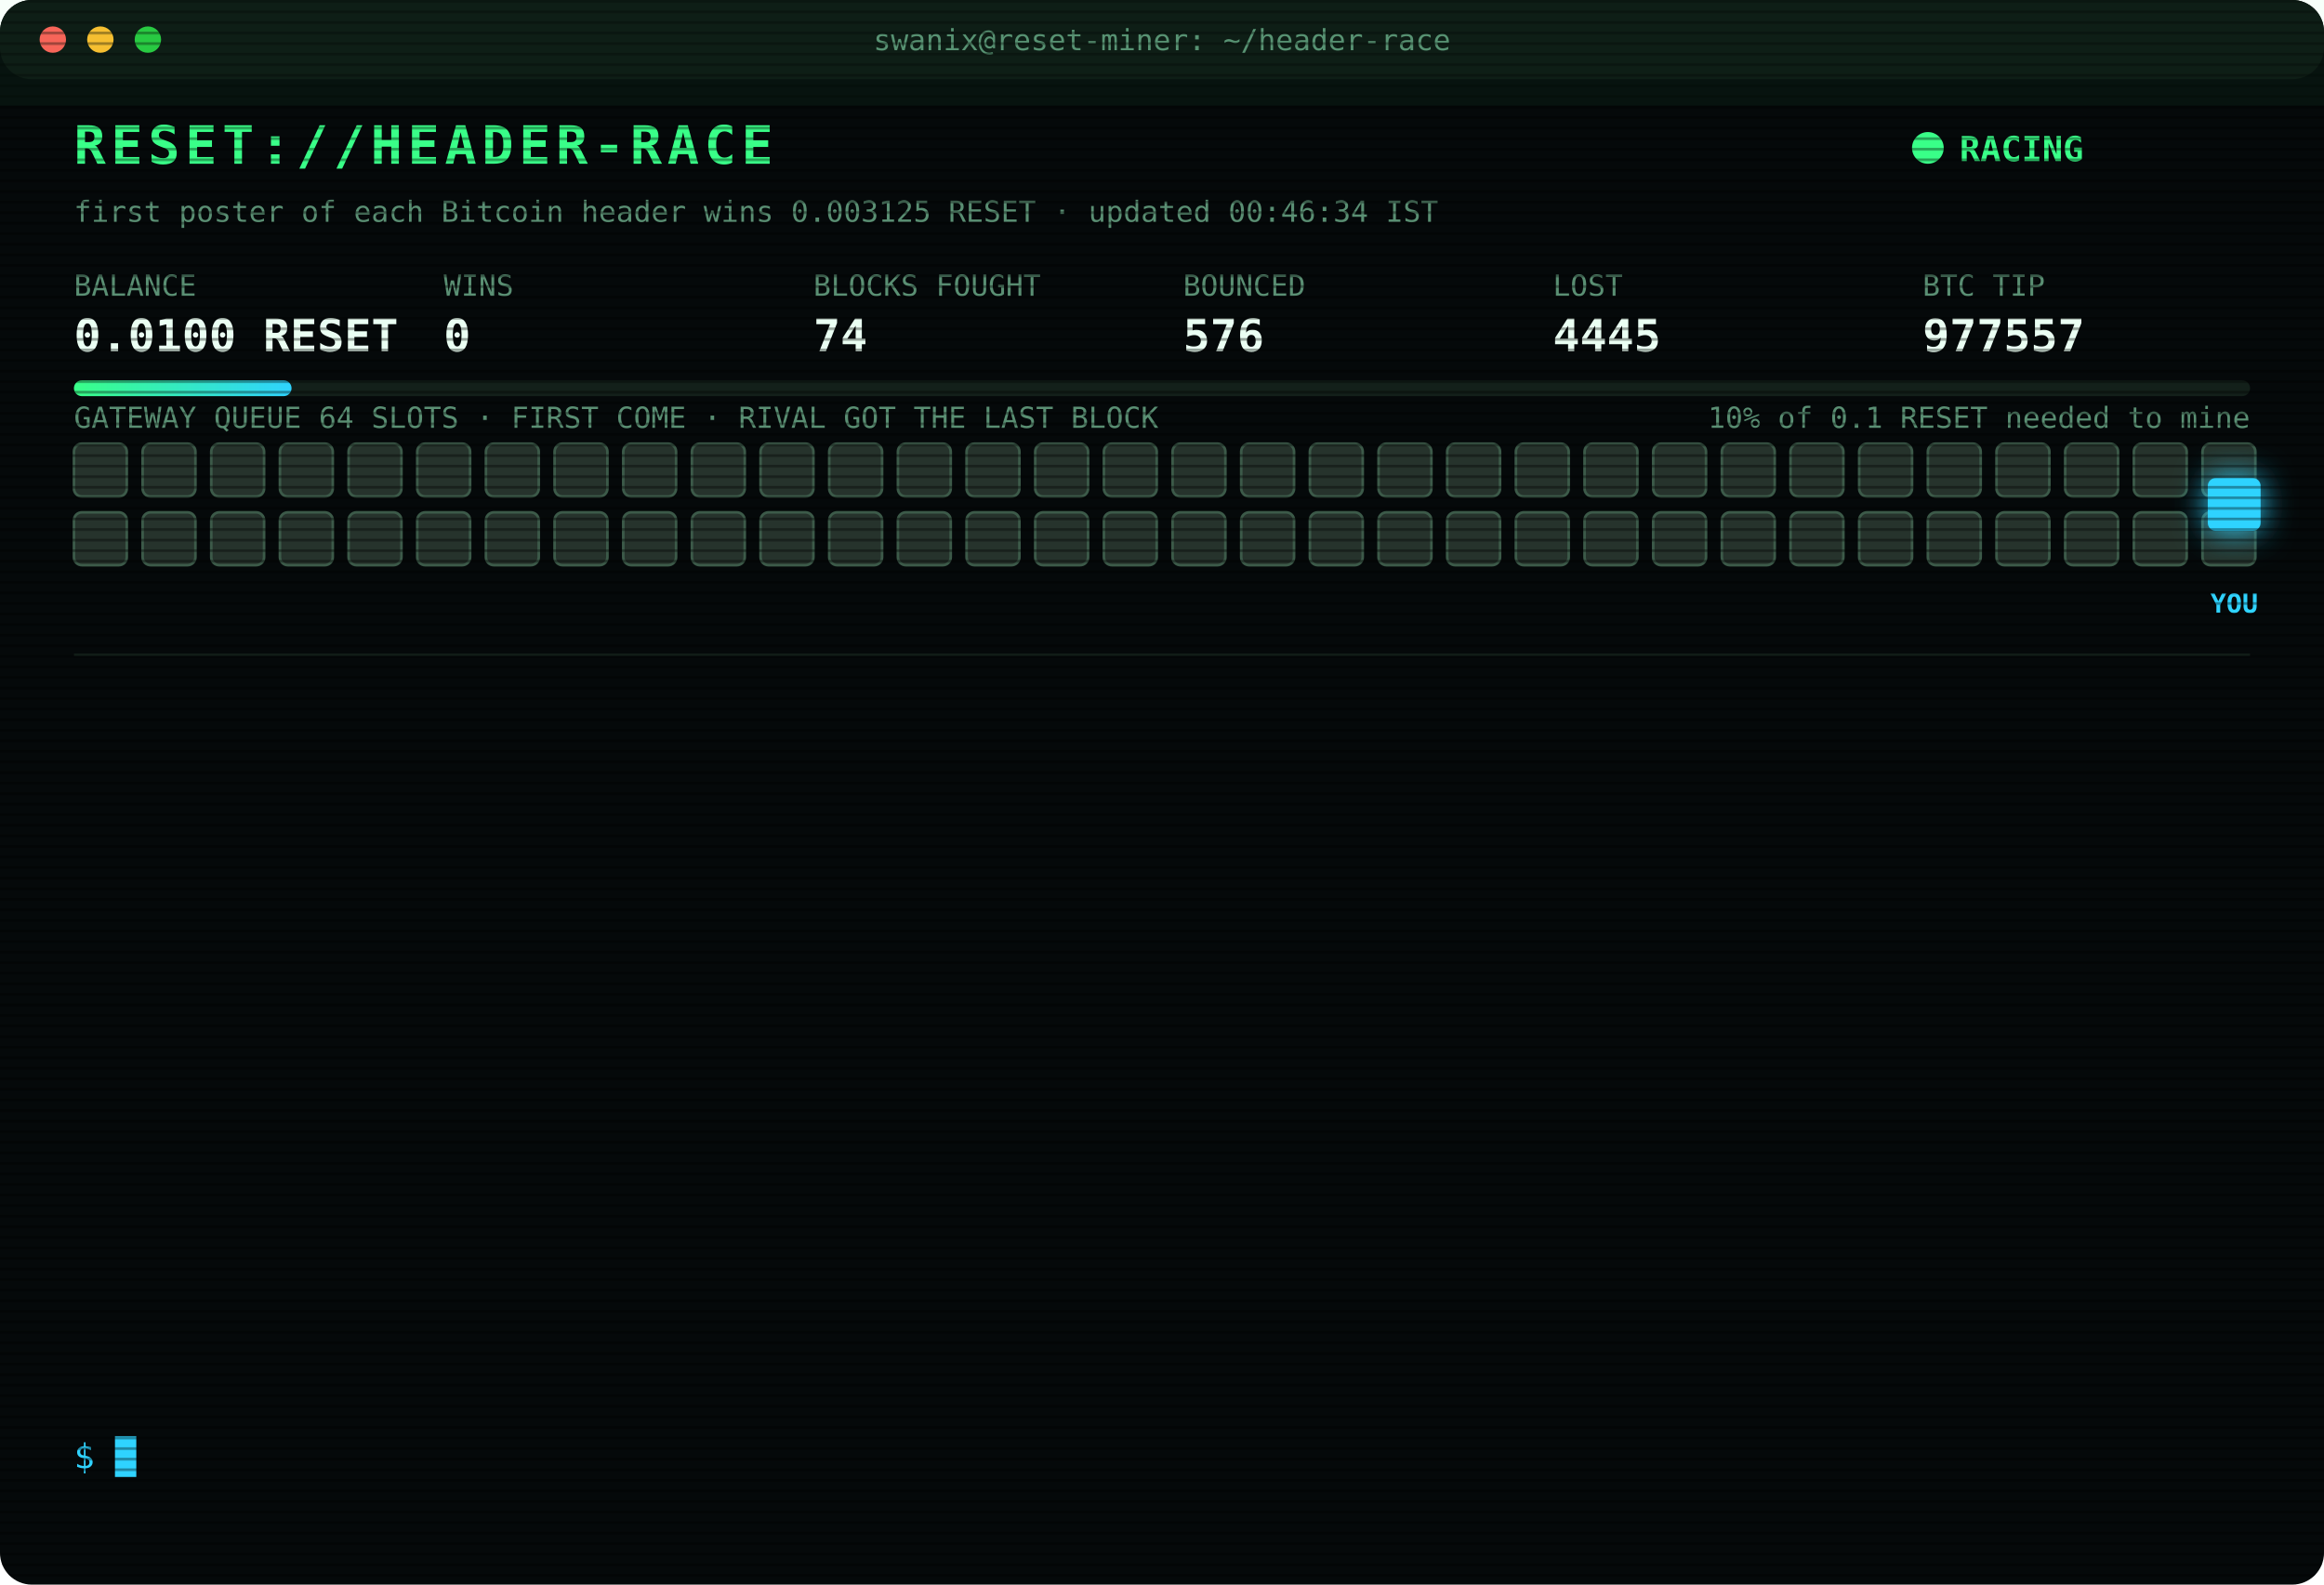
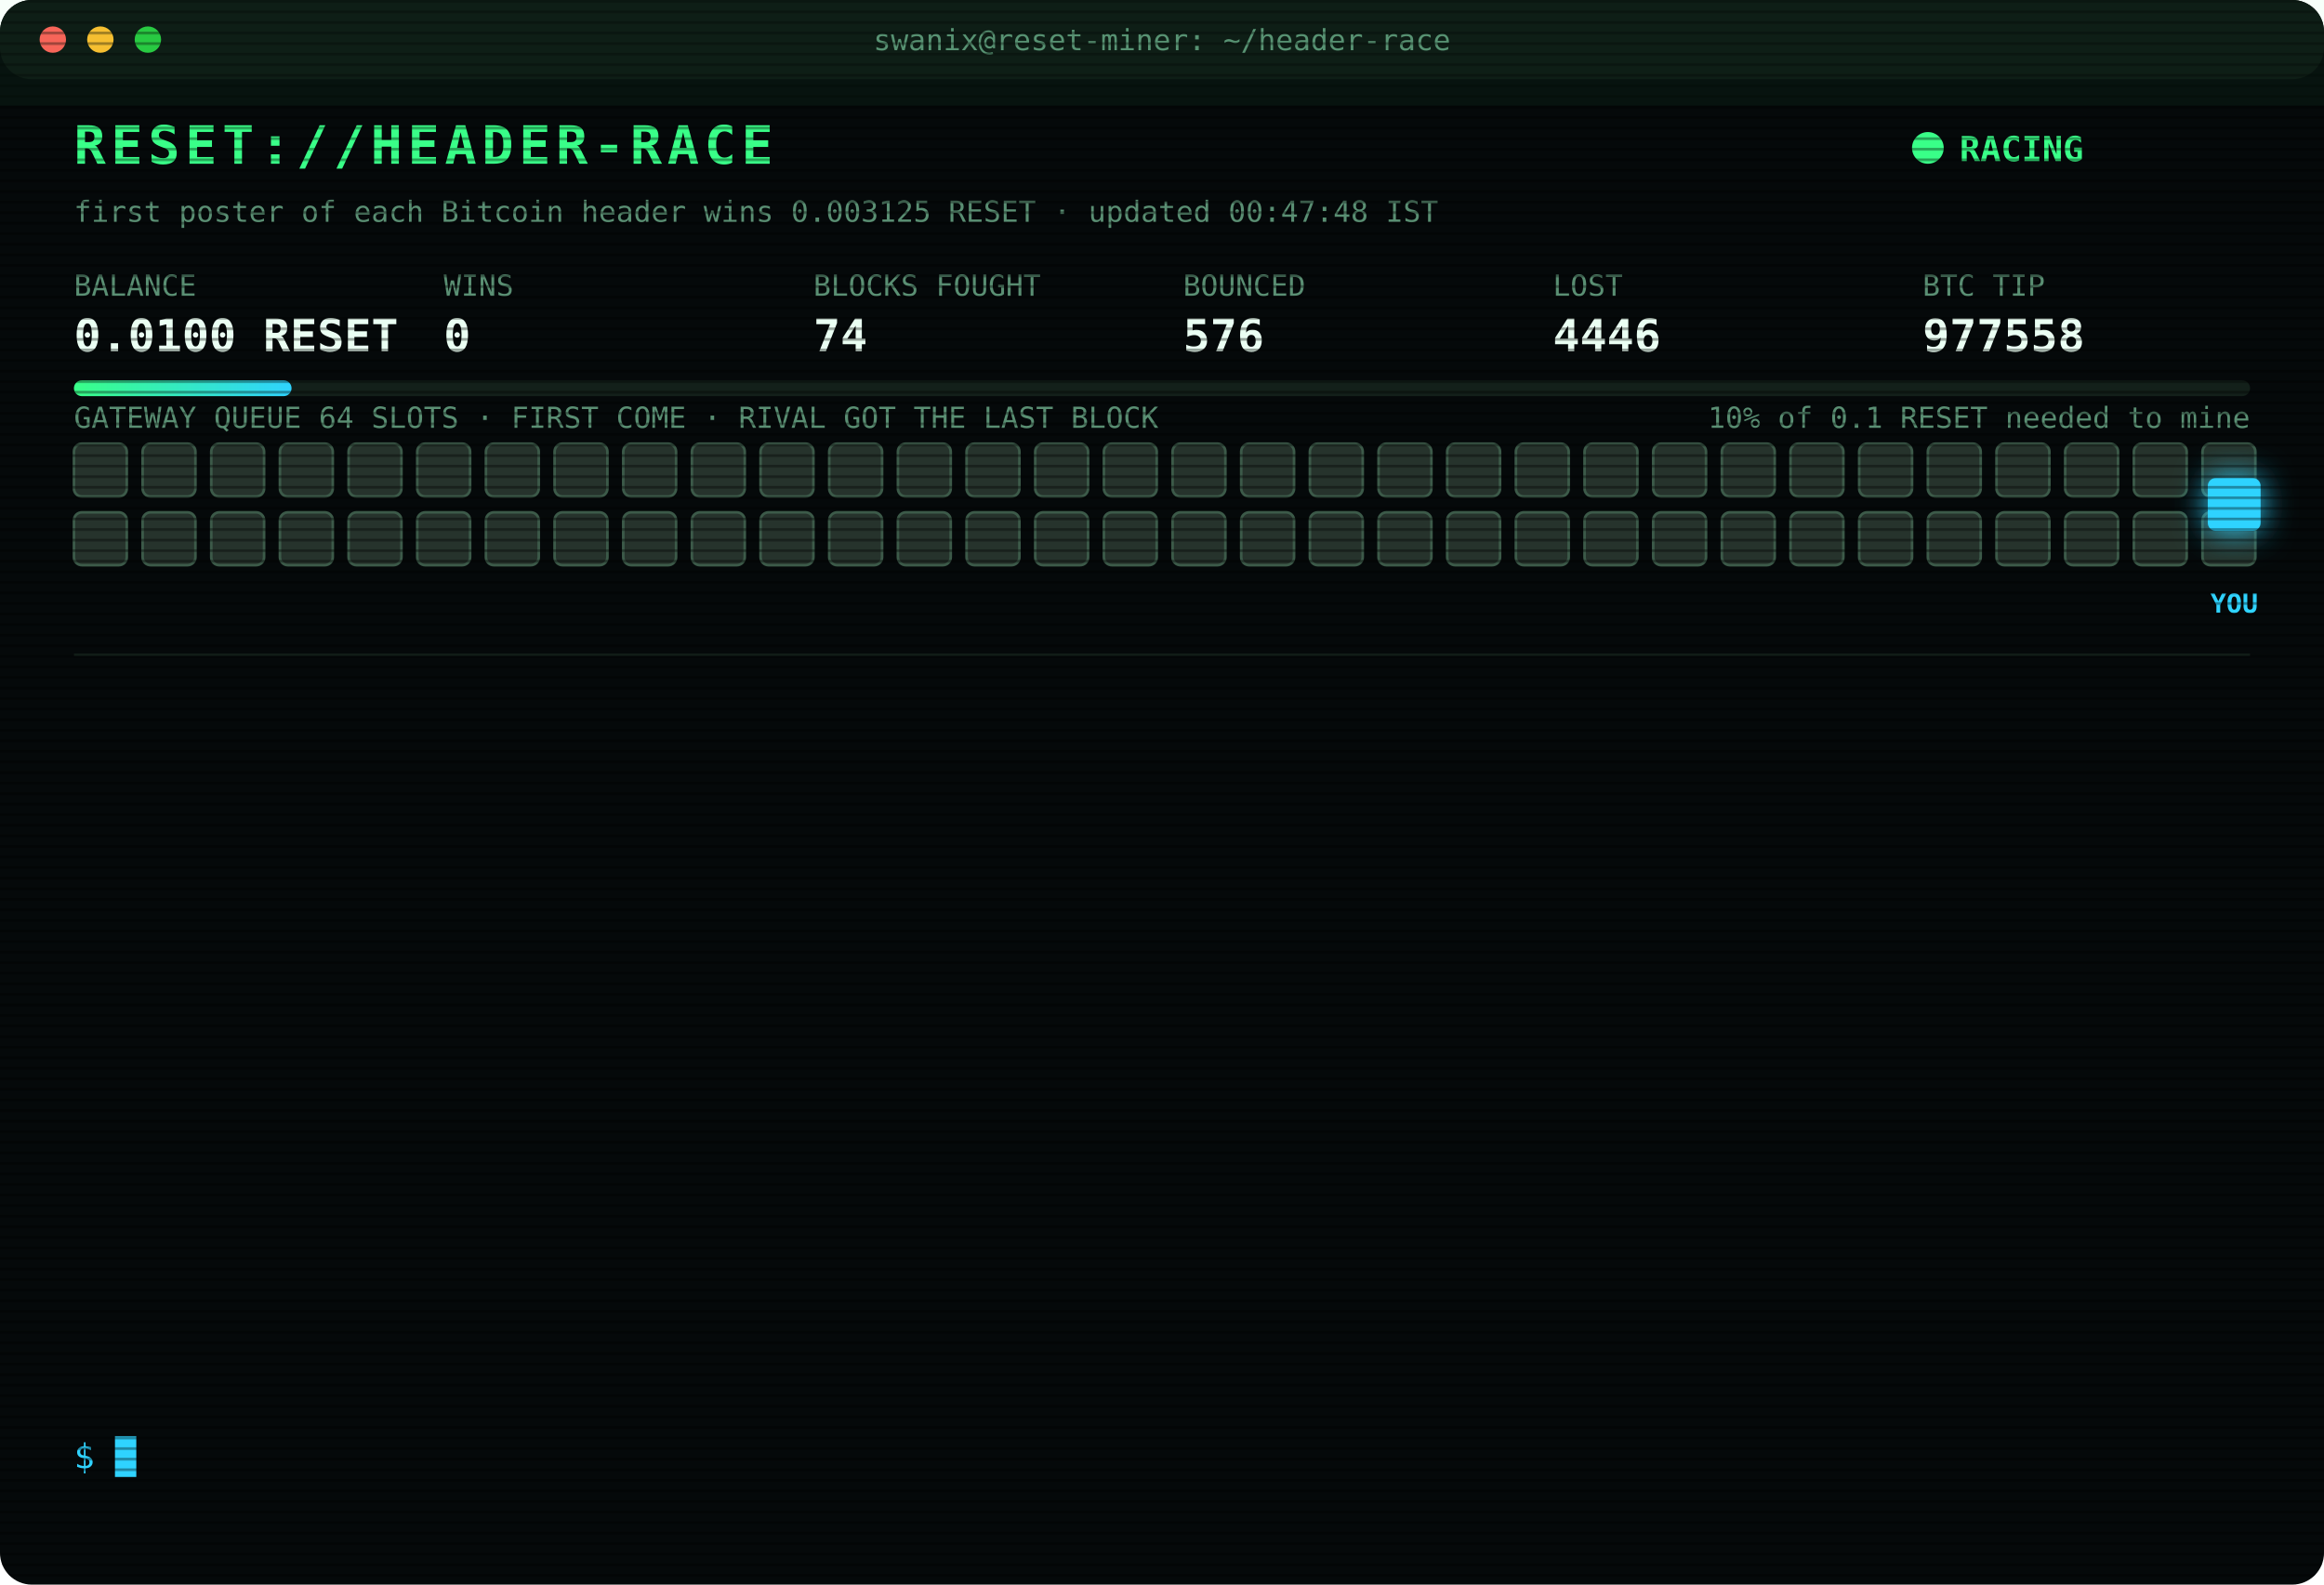
<svg xmlns="http://www.w3.org/2000/svg" width="880" height="600" viewBox="0 0 880 600" font-family="ui-monospace,SFMono-Regular,Menlo,Consolas,monospace">
  <style>
text{font-size:13px;fill:#7CFFB2}
.title{font-size:20px;font-weight:700;fill:#39FF88;letter-spacing:2px;animation:glitch 3s infinite steps(1)}
.sub{fill:#2fd3ff}.k{fill:#5a8f73;font-size:11px}.v{font-size:17px;font-weight:700;fill:#eafff3}
.ts{fill:#3f6b56}.boot{fill:#2fd3ff}.dim{fill:#5a8f73}.bad{fill:#ff4d6d}.warn{fill:#ffd23f}.mag{fill:#ff5cf0}.win{fill:#39FF88;font-weight:700}
.tag{font-size:10px;fill:#2fd3ff;font-weight:700}
.rival{fill:#26332c;stroke:#3c5a49;animation:jam 1.2s infinite alternate}
.idle{fill:#141c18;stroke:#22302a;animation:breathe 4s infinite}
.me{fill:#2fd3ff;filter:drop-shadow(0 0 6px #2fd3ff)}
.hover{animation:nudge 1.1s infinite ease-in-out}.bounce{animation:kick 1.4s infinite}
.ln{opacity:0;animation:in .4s forwards}
.cur{animation:blink 1s infinite steps(1)}
.scan{animation:scan 6s infinite linear}
.led{animation:blink 1.4s infinite}
@keyframes in{from{opacity:0;transform:translateX(-6px)}to{opacity:1;transform:none}}
@keyframes blink{50%{opacity:0}}
@keyframes jam{to{fill:#33463b}}
@keyframes breathe{50%{opacity:.4}}
@keyframes nudge{50%{transform:translateX(-10px)}}
@keyframes kick{0%,100%{transform:none}30%{transform:translateX(-14px)}55%{transform:translateX(10px) translateY(-6px)}}
@keyframes glitch{0%,92%{transform:none}93%{transform:translateX(2px);fill:#ff4d6d}95%{transform:translateX(-2px);fill:#2fd3ff}97%{transform:none}}
@keyframes scan{from{transform:translateY(-40px)}to{transform:translateY(600px)}}
</style>
  <defs>
    <pattern id="sl" width="4" height="4" patternUnits="userSpaceOnUse">
      <rect width="4" height="1" fill="#000" opacity=".35" />
    </pattern>
    <linearGradient id="bar">
      <stop offset="0" stop-color="#39FF88" />
      <stop offset="1" stop-color="#2fd3ff" />
    </linearGradient>
  </defs>
  <rect width="880" height="600" rx="12" fill="#05090a" />
  <rect width="880" height="30" rx="12" fill="#0d1512" />
  <circle cx="20" cy="15" r="5" fill="#ff5f57" />
  <circle cx="38" cy="15" r="5" fill="#febc2e" />
  <circle cx="56" cy="15" r="5" fill="#28c840" />
  <text x="440" y="19" text-anchor="middle" class="k">swanix@reset-miner: ~/header-race</text>
  <text x="28" y="62" class="title">RESET://HEADER-RACE</text>
  <circle class="led" cx="730" cy="56" r="6" fill="#39FF88" />
  <text x="742" y="61" class="win">RACING</text>
-   <text x="28" y="84" class="k">first poster of each Bitcoin header wins 0.003125 RESET · updated 00:46:34 IST</text>
+   <text x="28" y="84" class="k">first poster of each Bitcoin header wins 0.003125 RESET · updated 00:47:48 IST</text>
  <text x="28" y="112" class="k">BALANCE</text>
  <text x="28" y="133" class="v">0.0100 RESET</text>
  <text x="168" y="112" class="k">WINS</text>
  <text x="168" y="133" class="v">0</text>
  <text x="308" y="112" class="k">BLOCKS FOUGHT</text>
  <text x="308" y="133" class="v">74</text>
  <text x="448" y="112" class="k">BOUNCED</text>
  <text x="448" y="133" class="v">576</text>
  <text x="588" y="112" class="k">LOST</text>
-   <text x="588" y="133" class="v">4445</text>
+   <text x="588" y="133" class="v">4446</text>
  <text x="728" y="112" class="k">BTC TIP</text>
-   <text x="728" y="133" class="v">977557</text>
+   <text x="728" y="133" class="v">977558</text>
  <rect x="28" y="144" width="824" height="6" rx="3" fill="#13201a" />
  <rect x="28" y="144" width="82.4" height="6" rx="3" fill="url(#bar)" />
  <text x="852" y="162" text-anchor="end" class="k">10% of 0.1 RESET needed to mine</text>
  <text x="28" y="162" class="k">GATEWAY QUEUE 64 SLOTS · FIRST COME · RIVAL GOT THE LAST BLOCK</text>
  <rect class="rival" x="28" y="168" width="20" height="20" rx="3" style="animation-delay:0.00s" />
  <rect class="rival" x="54" y="168" width="20" height="20" rx="3" style="animation-delay:0.05s" />
  <rect class="rival" x="80" y="168" width="20" height="20" rx="3" style="animation-delay:0.10s" />
  <rect class="rival" x="106" y="168" width="20" height="20" rx="3" style="animation-delay:0.15s" />
  <rect class="rival" x="132" y="168" width="20" height="20" rx="3" style="animation-delay:0.20s" />
  <rect class="rival" x="158" y="168" width="20" height="20" rx="3" style="animation-delay:0.25s" />
  <rect class="rival" x="184" y="168" width="20" height="20" rx="3" style="animation-delay:0.30s" />
  <rect class="rival" x="210" y="168" width="20" height="20" rx="3" style="animation-delay:0.35s" />
  <rect class="rival" x="236" y="168" width="20" height="20" rx="3" style="animation-delay:0.40s" />
  <rect class="rival" x="262" y="168" width="20" height="20" rx="3" style="animation-delay:0.45s" />
  <rect class="rival" x="288" y="168" width="20" height="20" rx="3" style="animation-delay:0.50s" />
  <rect class="rival" x="314" y="168" width="20" height="20" rx="3" style="animation-delay:0.55s" />
  <rect class="rival" x="340" y="168" width="20" height="20" rx="3" style="animation-delay:0.60s" />
  <rect class="rival" x="366" y="168" width="20" height="20" rx="3" style="animation-delay:0.65s" />
  <rect class="rival" x="392" y="168" width="20" height="20" rx="3" style="animation-delay:0.70s" />
  <rect class="rival" x="418" y="168" width="20" height="20" rx="3" style="animation-delay:0.75s" />
  <rect class="rival" x="444" y="168" width="20" height="20" rx="3" style="animation-delay:0.80s" />
  <rect class="rival" x="470" y="168" width="20" height="20" rx="3" style="animation-delay:0.85s" />
  <rect class="rival" x="496" y="168" width="20" height="20" rx="3" style="animation-delay:0.90s" />
  <rect class="rival" x="522" y="168" width="20" height="20" rx="3" style="animation-delay:0.95s" />
  <rect class="rival" x="548" y="168" width="20" height="20" rx="3" style="animation-delay:1.00s" />
  <rect class="rival" x="574" y="168" width="20" height="20" rx="3" style="animation-delay:1.05s" />
  <rect class="rival" x="600" y="168" width="20" height="20" rx="3" style="animation-delay:1.10s" />
  <rect class="rival" x="626" y="168" width="20" height="20" rx="3" style="animation-delay:1.15s" />
  <rect class="rival" x="652" y="168" width="20" height="20" rx="3" style="animation-delay:1.20s" />
  <rect class="rival" x="678" y="168" width="20" height="20" rx="3" style="animation-delay:1.25s" />
  <rect class="rival" x="704" y="168" width="20" height="20" rx="3" style="animation-delay:1.30s" />
  <rect class="rival" x="730" y="168" width="20" height="20" rx="3" style="animation-delay:1.35s" />
  <rect class="rival" x="756" y="168" width="20" height="20" rx="3" style="animation-delay:1.40s" />
  <rect class="rival" x="782" y="168" width="20" height="20" rx="3" style="animation-delay:1.45s" />
  <rect class="rival" x="808" y="168" width="20" height="20" rx="3" style="animation-delay:1.50s" />
  <rect class="rival" x="834" y="168" width="20" height="20" rx="3" style="animation-delay:1.55s" />
  <rect class="rival" x="28" y="194" width="20" height="20" rx="3" style="animation-delay:1.60s" />
  <rect class="rival" x="54" y="194" width="20" height="20" rx="3" style="animation-delay:1.65s" />
  <rect class="rival" x="80" y="194" width="20" height="20" rx="3" style="animation-delay:1.70s" />
  <rect class="rival" x="106" y="194" width="20" height="20" rx="3" style="animation-delay:1.75s" />
  <rect class="rival" x="132" y="194" width="20" height="20" rx="3" style="animation-delay:1.80s" />
  <rect class="rival" x="158" y="194" width="20" height="20" rx="3" style="animation-delay:1.85s" />
  <rect class="rival" x="184" y="194" width="20" height="20" rx="3" style="animation-delay:1.90s" />
  <rect class="rival" x="210" y="194" width="20" height="20" rx="3" style="animation-delay:1.95s" />
  <rect class="rival" x="236" y="194" width="20" height="20" rx="3" style="animation-delay:2.00s" />
  <rect class="rival" x="262" y="194" width="20" height="20" rx="3" style="animation-delay:2.05s" />
  <rect class="rival" x="288" y="194" width="20" height="20" rx="3" style="animation-delay:2.10s" />
  <rect class="rival" x="314" y="194" width="20" height="20" rx="3" style="animation-delay:2.15s" />
  <rect class="rival" x="340" y="194" width="20" height="20" rx="3" style="animation-delay:2.20s" />
  <rect class="rival" x="366" y="194" width="20" height="20" rx="3" style="animation-delay:2.25s" />
  <rect class="rival" x="392" y="194" width="20" height="20" rx="3" style="animation-delay:2.30s" />
  <rect class="rival" x="418" y="194" width="20" height="20" rx="3" style="animation-delay:2.35s" />
  <rect class="rival" x="444" y="194" width="20" height="20" rx="3" style="animation-delay:2.40s" />
  <rect class="rival" x="470" y="194" width="20" height="20" rx="3" style="animation-delay:2.45s" />
  <rect class="rival" x="496" y="194" width="20" height="20" rx="3" style="animation-delay:2.50s" />
  <rect class="rival" x="522" y="194" width="20" height="20" rx="3" style="animation-delay:2.55s" />
  <rect class="rival" x="548" y="194" width="20" height="20" rx="3" style="animation-delay:2.60s" />
  <rect class="rival" x="574" y="194" width="20" height="20" rx="3" style="animation-delay:2.65s" />
  <rect class="rival" x="600" y="194" width="20" height="20" rx="3" style="animation-delay:2.70s" />
  <rect class="rival" x="626" y="194" width="20" height="20" rx="3" style="animation-delay:2.75s" />
  <rect class="rival" x="652" y="194" width="20" height="20" rx="3" style="animation-delay:2.80s" />
  <rect class="rival" x="678" y="194" width="20" height="20" rx="3" style="animation-delay:2.85s" />
  <rect class="rival" x="704" y="194" width="20" height="20" rx="3" style="animation-delay:2.90s" />
  <rect class="rival" x="730" y="194" width="20" height="20" rx="3" style="animation-delay:2.95s" />
  <rect class="rival" x="756" y="194" width="20" height="20" rx="3" style="animation-delay:3.00s" />
  <rect class="rival" x="782" y="194" width="20" height="20" rx="3" style="animation-delay:3.05s" />
  <rect class="rival" x="808" y="194" width="20" height="20" rx="3" style="animation-delay:3.10s" />
  <rect class="rival" x="834" y="194" width="20" height="20" rx="3" style="animation-delay:3.15s" />
  <g class="hover">
    <rect class="me" x="836" y="181" width="20" height="20" rx="3" />
    <text class="tag" x="846" y="232" text-anchor="middle">YOU</text>
  </g>
  <line x1="28" x2="852" y1="248" y2="248" stroke="#13201a" />
  <g class="ln" style="animation-delay:0.40s">
-     <text x="28" y="270" class="ts">23:46:07</text>
-     <text x="104" y="270" class="bad">[LOST] #977546 taken by a rival miner</text>
+     <text x="28" y="270" class="ts">23:54:00</text>
+     <text x="104" y="270" class="bad">[LOST] #977547 taken by a rival miner</text>
  </g>
  <g class="ln" style="animation-delay:0.65s">
-     <text x="28" y="292" class="ts">23:54:00</text>
-     <text x="104" y="292" class="bad">[LOST] #977547 taken by a rival miner</text>
+     <text x="28" y="292" class="ts">00:00:09</text>
+     <text x="104" y="292" class="bad">[LOST] #977548 taken by a rival miner</text>
  </g>
  <g class="ln" style="animation-delay:0.90s">
-     <text x="28" y="314" class="ts">00:00:09</text>
-     <text x="104" y="314" class="bad">[LOST] #977548 taken by a rival miner</text>
+     <text x="28" y="314" class="ts">00:02:22</text>
+     <text x="104" y="314" class="bad">[LOST] #977549 taken by a rival miner</text>
  </g>
  <g class="ln" style="animation-delay:1.15s">
-     <text x="28" y="336" class="ts">00:02:22</text>
-     <text x="104" y="336" class="bad">[LOST] #977549 taken by a rival miner</text>
+     <text x="28" y="336" class="ts">00:03:05</text>
+     <text x="104" y="336" class="bad">[LOST] #977550 taken by a rival miner</text>
  </g>
  <g class="ln" style="animation-delay:1.40s">
-     <text x="28" y="358" class="ts">00:03:05</text>
-     <text x="104" y="358" class="bad">[LOST] #977550 taken by a rival miner</text>
+     <text x="28" y="358" class="ts">00:07:54</text>
+     <text x="104" y="358" class="bad">[LOST] #977551 taken by a rival miner</text>
  </g>
  <g class="ln" style="animation-delay:1.65s">
-     <text x="28" y="380" class="ts">00:07:54</text>
-     <text x="104" y="380" class="bad">[LOST] #977551 taken by a rival miner</text>
+     <text x="28" y="380" class="ts">00:11:01</text>
+     <text x="104" y="380" class="bad">[GATEWAY DOWN] no response · 3175ms</text>
  </g>
  <g class="ln" style="animation-delay:1.90s">
-     <text x="28" y="402" class="ts">00:11:01</text>
-     <text x="104" y="402" class="bad">[GATEWAY DOWN] no response · 3175ms</text>
+     <text x="28" y="402" class="ts">00:11:34</text>
+     <text x="104" y="402" class="bad">[LOST] #977552 taken by a rival miner</text>
  </g>
  <g class="ln" style="animation-delay:2.15s">
-     <text x="28" y="424" class="ts">00:11:34</text>
-     <text x="104" y="424" class="bad">[LOST] #977552 taken by a rival miner</text>
+     <text x="28" y="424" class="ts">00:29:31</text>
+     <text x="104" y="424" class="bad">[LOST] #977553 taken by a rival miner</text>
  </g>
  <g class="ln" style="animation-delay:2.40s">
-     <text x="28" y="446" class="ts">00:29:31</text>
-     <text x="104" y="446" class="bad">[LOST] #977553 taken by a rival miner</text>
+     <text x="28" y="446" class="ts">00:32:24</text>
+     <text x="104" y="446" class="bad">[LOST] #977554 taken by a rival miner</text>
  </g>
  <g class="ln" style="animation-delay:2.65s">
-     <text x="28" y="468" class="ts">00:32:24</text>
-     <text x="104" y="468" class="bad">[LOST] #977554 taken by a rival miner</text>
+     <text x="28" y="468" class="ts">00:32:53</text>
+     <text x="104" y="468" class="bad">[LOST] #977555 taken by a rival miner</text>
  </g>
  <g class="ln" style="animation-delay:2.90s">
-     <text x="28" y="490" class="ts">00:32:53</text>
-     <text x="104" y="490" class="bad">[LOST] #977555 taken by a rival miner</text>
+     <text x="28" y="490" class="ts">00:42:27</text>
+     <text x="104" y="490" class="bad">[LOST] #977556 taken by a rival miner</text>
  </g>
  <g class="ln" style="animation-delay:3.15s">
-     <text x="28" y="512" class="ts">00:42:27</text>
-     <text x="104" y="512" class="bad">[LOST] #977556 taken by a rival miner</text>
+     <text x="28" y="512" class="ts">00:46:34</text>
+     <text x="104" y="512" class="bad">[LOST] #977557 taken by a rival miner</text>
  </g>
  <g class="ln" style="animation-delay:3.40s">
-     <text x="28" y="534" class="ts">00:46:34</text>
-     <text x="104" y="534" class="bad">[LOST] #977557 taken by a rival miner</text>
+     <text x="28" y="534" class="ts">00:47:48</text>
+     <text x="104" y="534" class="bad">[LOST] #977558 taken by a rival miner</text>
  </g>
  <text x="28" y="556" class="sub">$ <tspan class="cur">█</tspan>
  </text>
  <rect width="880" height="600" rx="12" fill="url(#sl)" pointer-events="none" />
  <rect class="scan" width="880" height="40" fill="#39FF88" opacity=".04" />
</svg>
